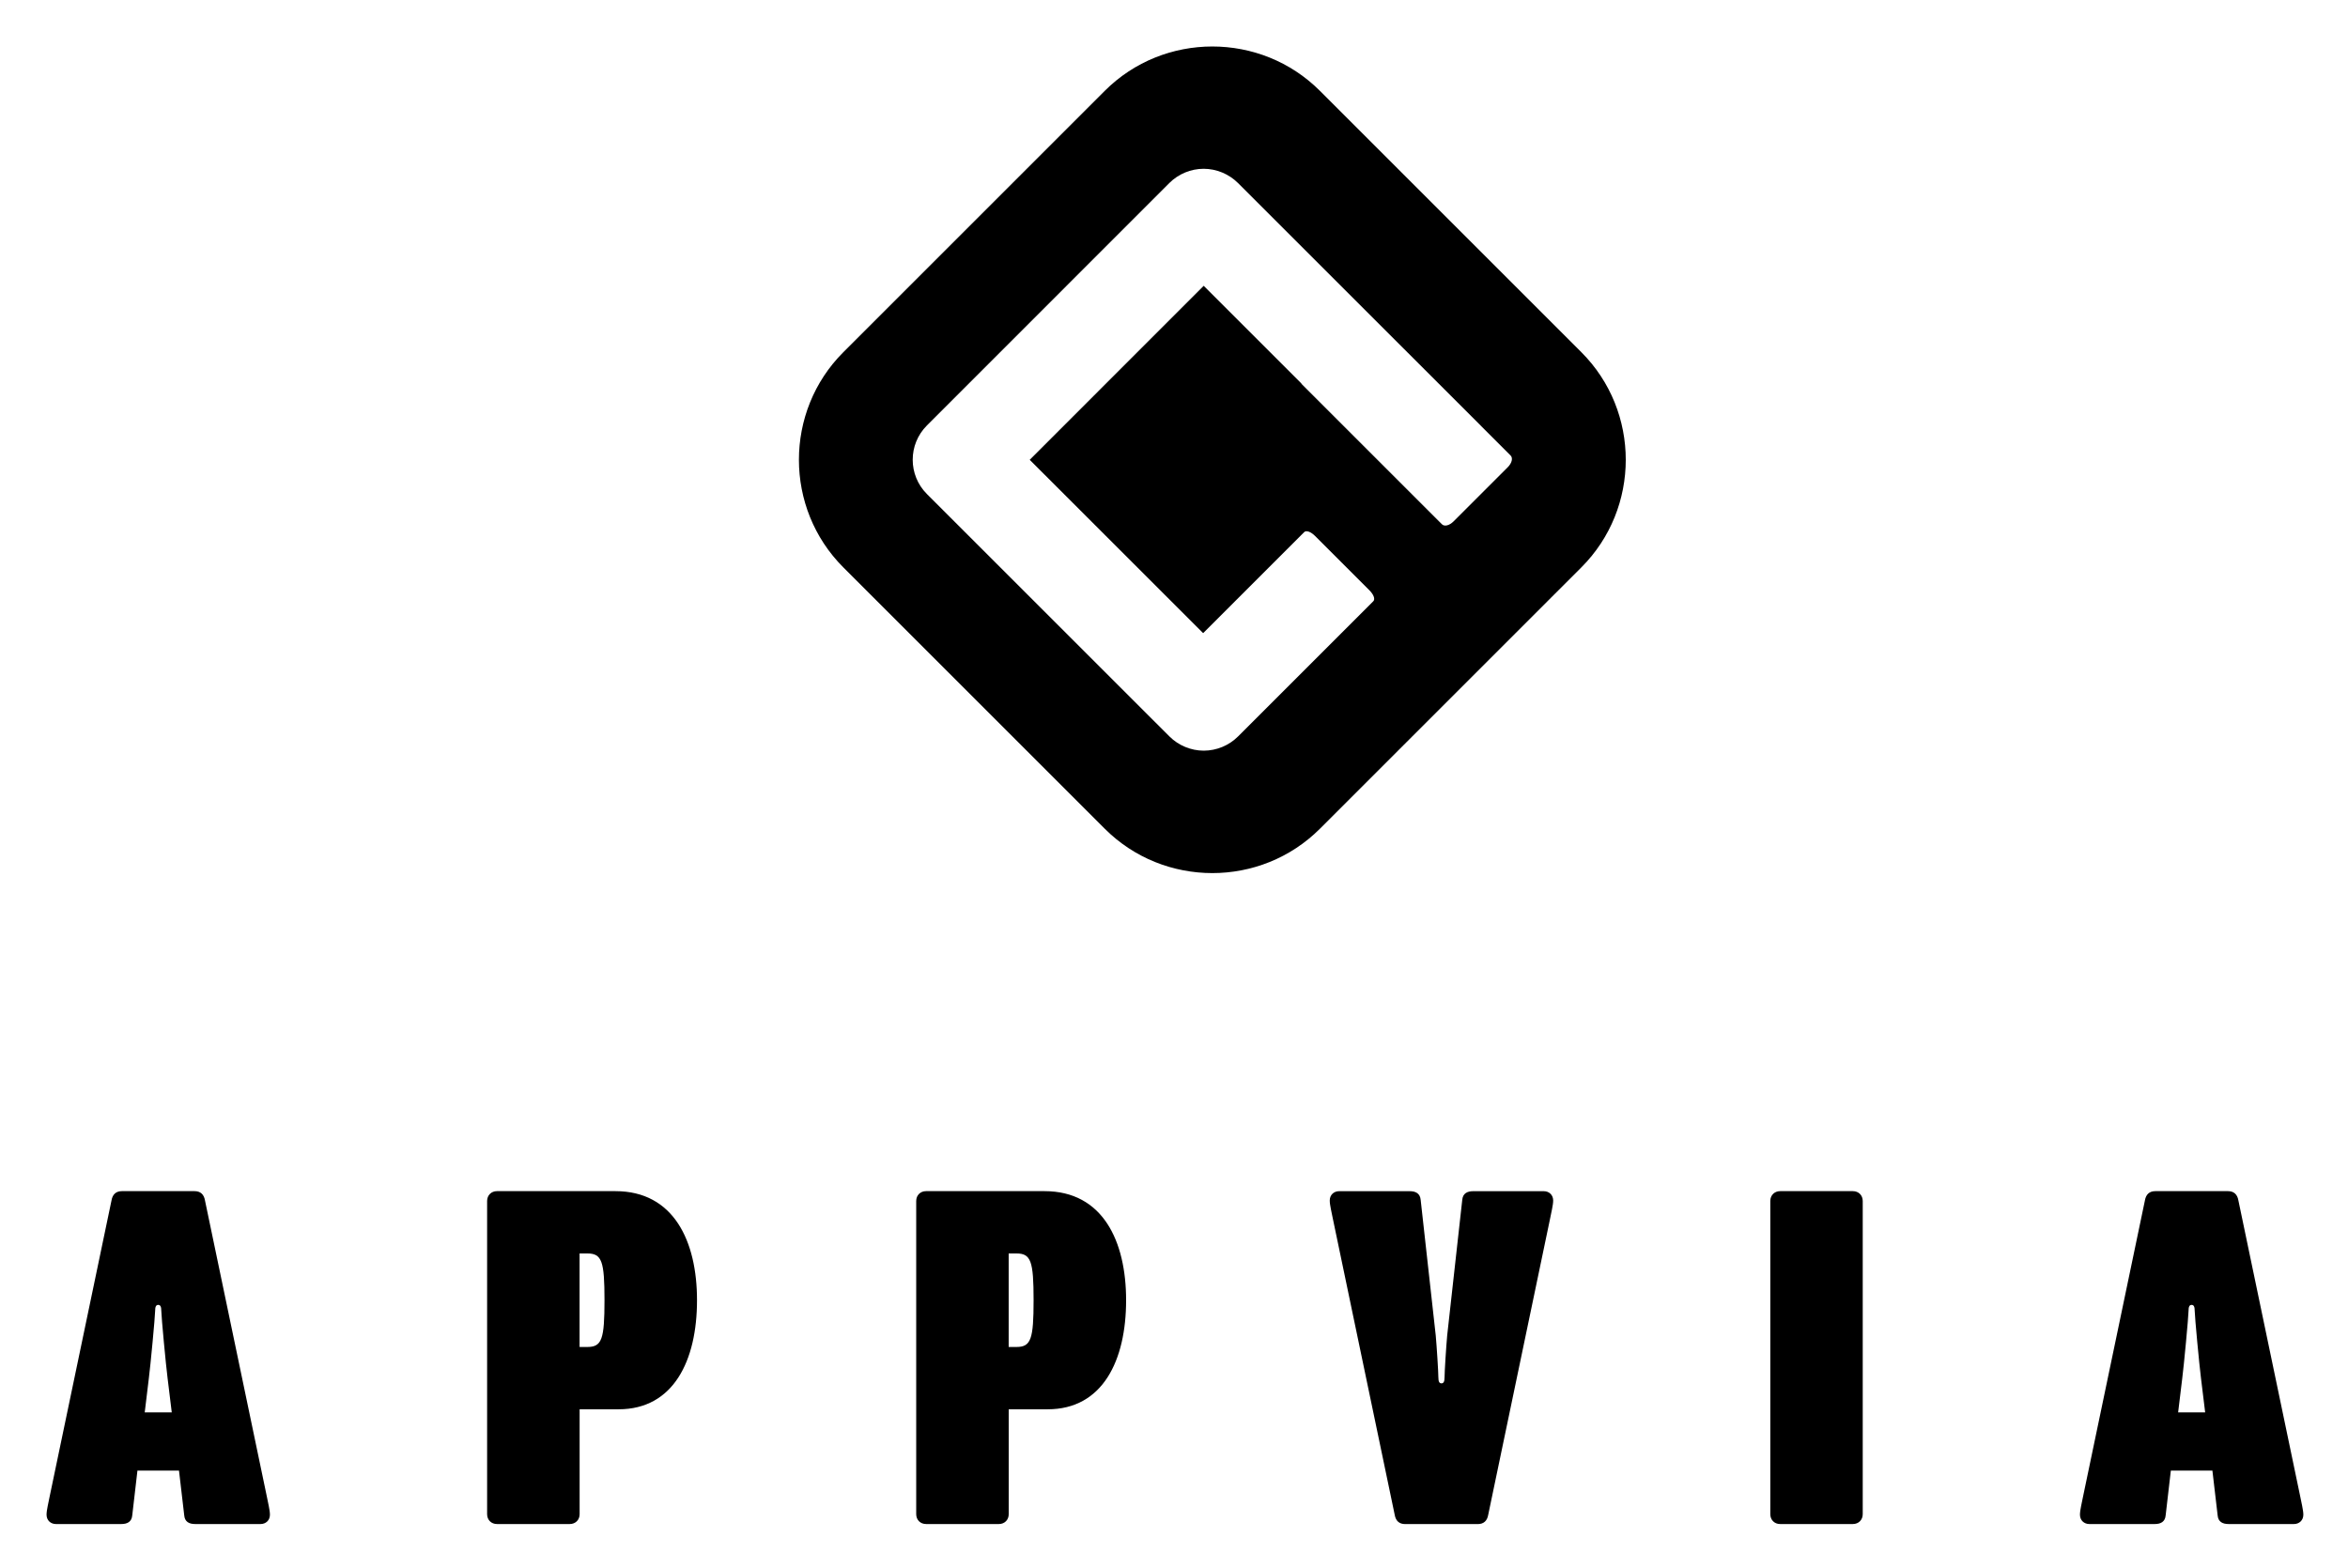
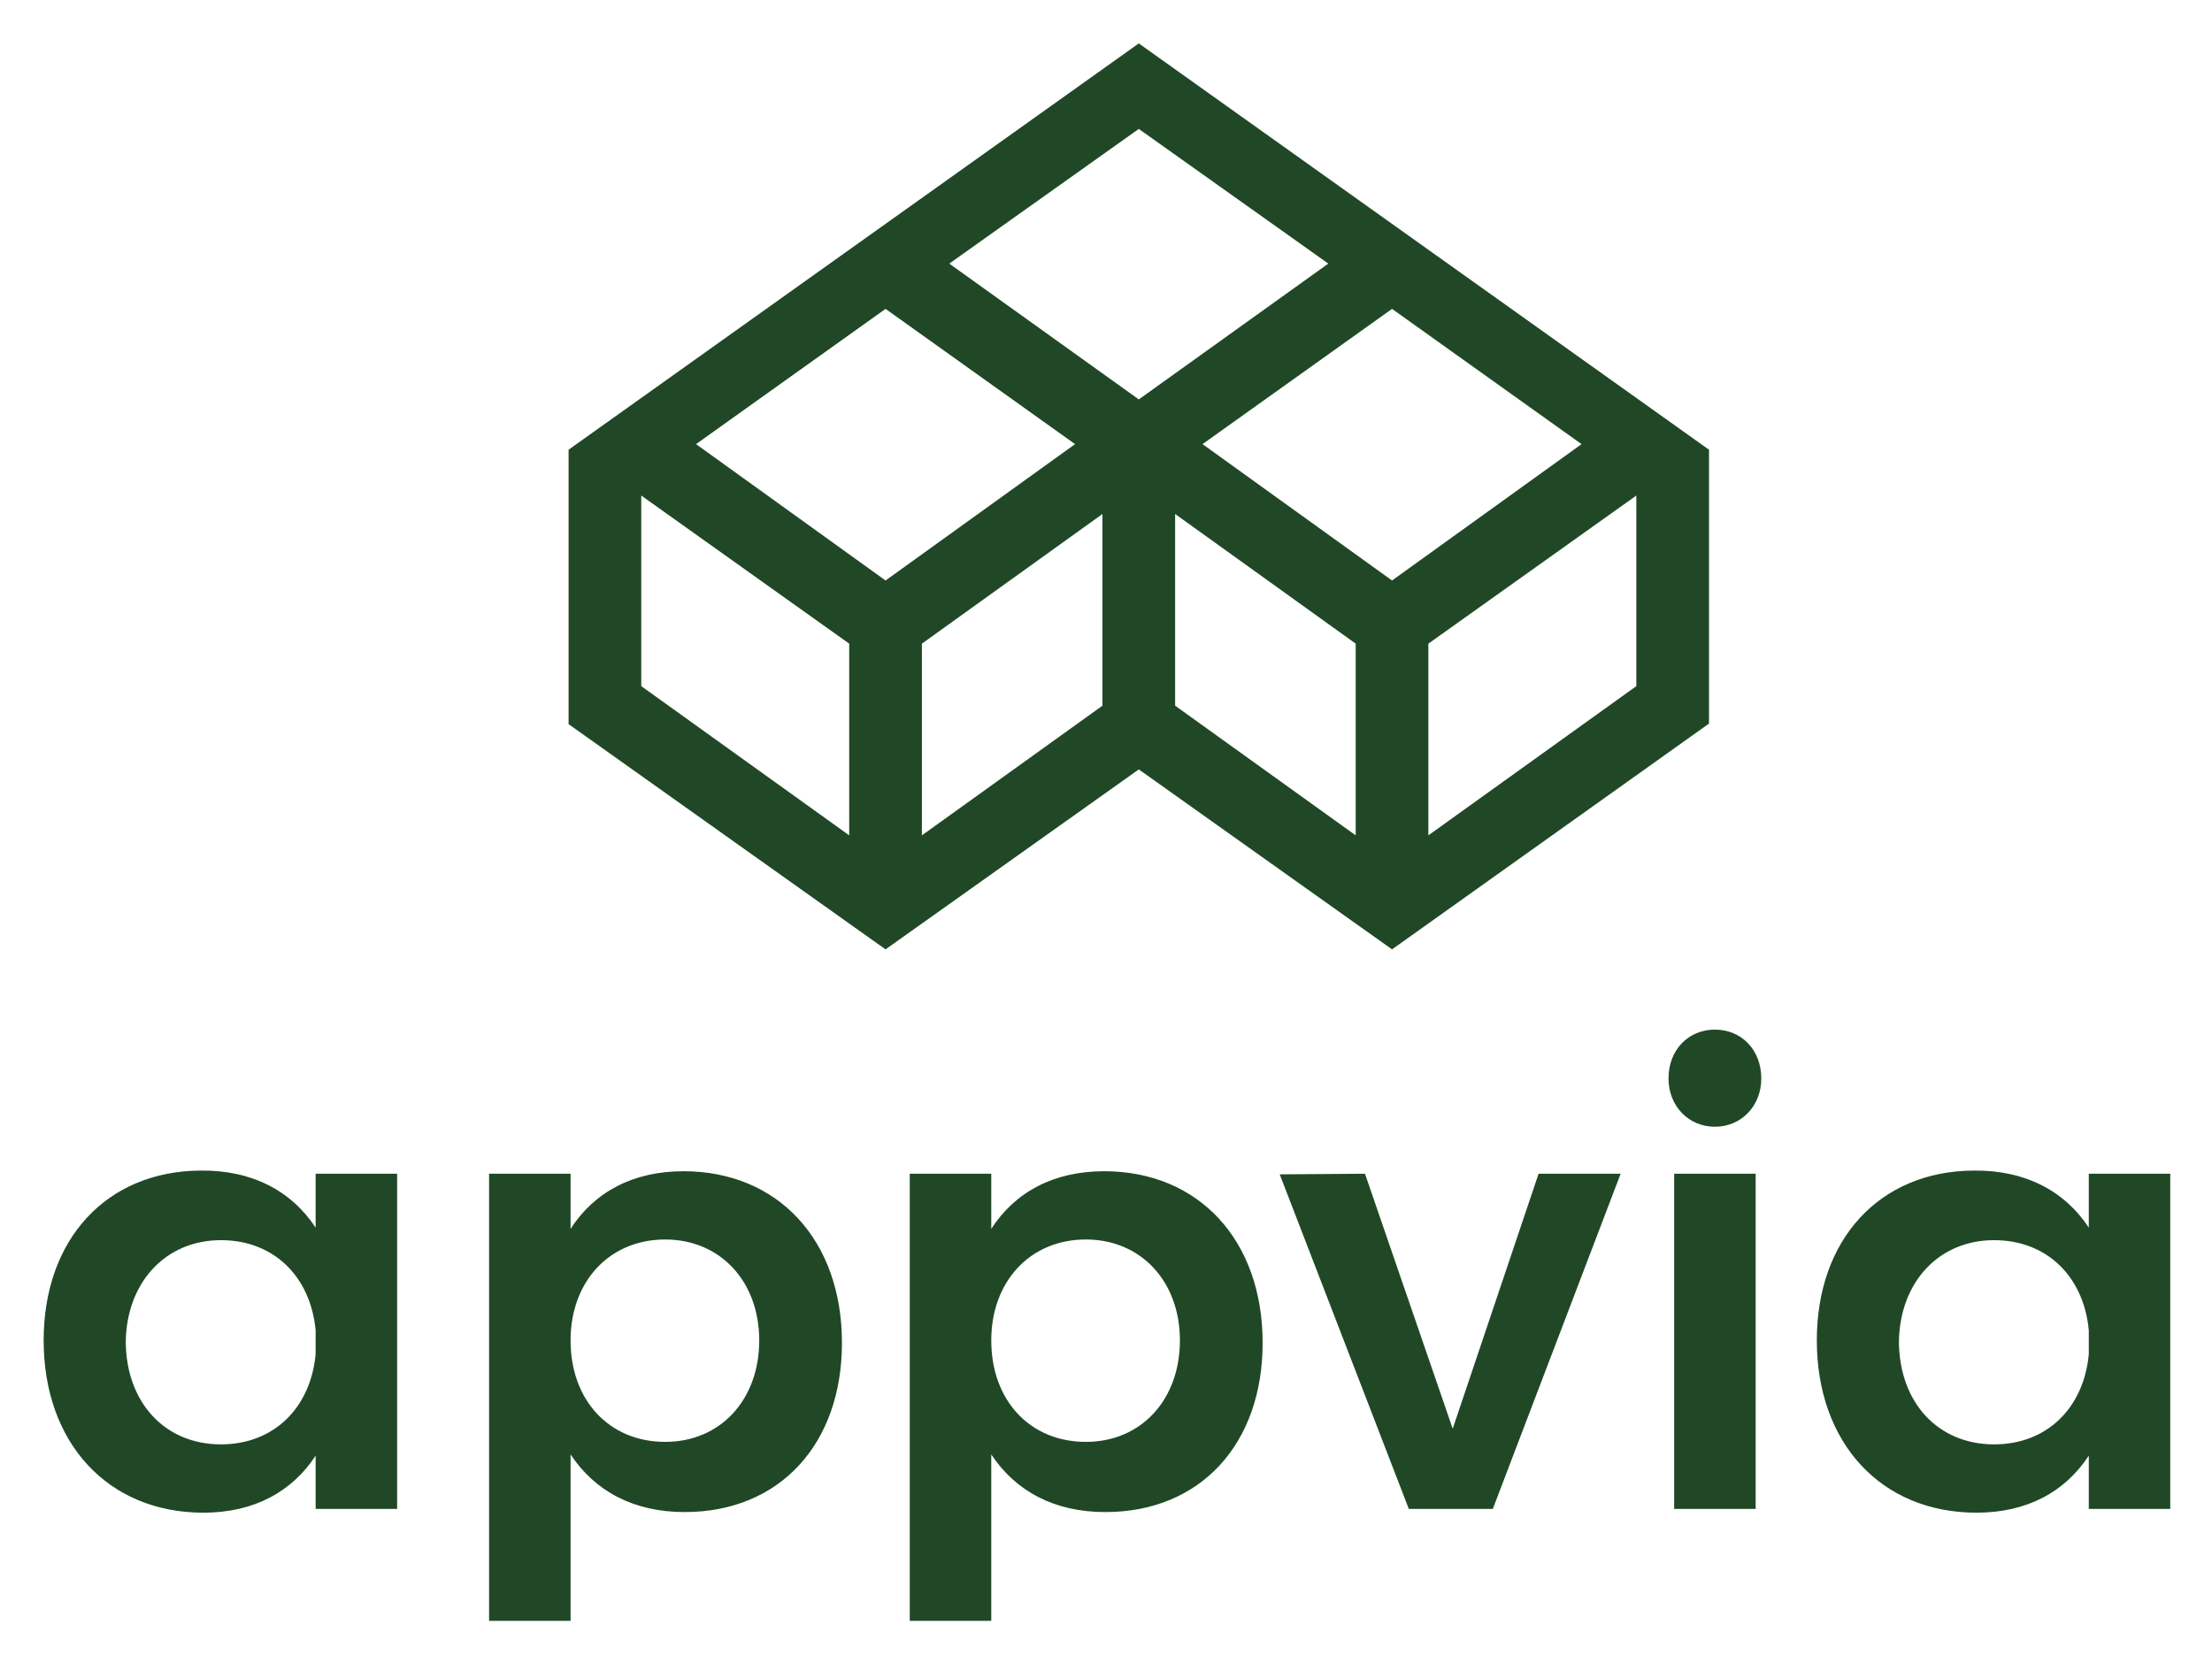
- <svg xmlns="http://www.w3.org/2000/svg" role="img" viewBox="160.46 128.96 522.08 348.58">
-   <style>svg {enable-background:new 0 0 841.89 595.28}</style>
-   <path d="M512.08 207.3l-58.13-58.13c-13.16-13.16-34.69-13.16-47.85 0l-58.13 58.13c-13.16 13.16-13.16 34.69 0 47.85l58.13 58.13c13.16 13.16 34.69 13.16 47.85 0l58.13-58.13c13.16-13.16 13.16-34.69 0-47.85zm-16.39 25.6l-12.01 12.01c-.94.94-2.04 1.22-2.61.65l-31.19-31.19c-.04-.04-.05-.1-.08-.15l-21.7-21.69-38.68 38.7 38.56 38.55 22.47-22.47c.45-.45 1.47-.09 2.42.86l6.01 6.01c.04.04.08.07.11.1.04.04.07.08.1.11l5.87 5.87c.95.95 1.31 1.97.86 2.42l-24.8 24.8-5.28 5.28a10.856 10.856 0 0 1-7.62 3.16c-2.84 0-5.61-1.15-7.62-3.15l-53.94-53.93c-4.21-4.21-4.21-11.03-.01-15.24l53.92-53.94c2.01-2.01 4.78-3.16 7.62-3.16 2.83 0 5.61 1.15 7.62 3.15l53.96 53.94c.03.03.06.07.09.1l6.58 6.58c.57.58.3 1.68-.65 2.63z" />
-   <path d="M189.87 465.97c-.12 1.5-1.15 1.96-2.42 1.96h-14.56c-1.15 0-2.08-.81-2.08-2.08 0-1.04.46-2.77.69-4.04l13.75-65.84c.23-1.39 1.04-2.08 2.31-2.08h16.17c1.27 0 2.08.69 2.31 2.08l13.75 65.84c.23 1.27.69 3 .69 4.04 0 1.27-.92 2.08-2.08 2.08h-14.56c-1.27 0-2.31-.46-2.42-1.96l-1.16-9.93h-9.24l-1.15 9.93zm7.85-30.49c-.35-2.66-1.39-13.75-1.39-14.9 0-1.04-.23-1.39-.69-1.39-.46 0-.69.35-.69 1.39 0 1.16-1.04 12.25-1.39 14.9l-.92 7.62h6.01l-.93-7.62zm71.05 30.26v-69.66c0-1.27.93-2.19 2.19-2.19h26.34c12.94 0 18.14 11.09 18.14 24.26 0 13.4-5.2 24.26-17.44 24.26h-8.66v23.33c0 1.27-.92 2.19-2.19 2.19h-16.17c-1.29.01-2.21-.92-2.21-2.19zm20.56-37.19h1.73c3.23 0 3.81-1.73 3.81-10.4 0-8.66-.58-10.4-3.81-10.4h-1.73v20.8zm74.85 37.19v-69.66c0-1.27.92-2.19 2.19-2.19h26.34c12.94 0 18.14 11.09 18.14 24.26 0 13.4-5.2 24.26-17.44 24.26h-8.66v23.33c0 1.27-.92 2.19-2.19 2.19h-16.17c-1.28.01-2.21-.92-2.21-2.19zm20.56-37.19h1.73c3.23 0 3.81-1.73 3.81-10.4 0-8.66-.58-10.4-3.81-10.4h-1.73v20.8zm85.83 37.31l-13.75-65.84c-.23-1.27-.69-3-.69-4.04 0-1.27.93-2.08 2.08-2.08h15.71c1.27 0 2.31.46 2.43 1.96l3.35 30.15c.23 2.54.58 8.09.58 9.24 0 1.04.23 1.39.69 1.39.46 0 .69-.35.69-1.39 0-1.16.35-6.7.58-9.24l3.35-30.15c.12-1.5 1.16-1.96 2.43-1.96h15.71c1.15 0 2.08.81 2.08 2.08 0 1.04-.46 2.77-.69 4.04l-13.75 65.84c-.23 1.39-1.04 2.08-2.31 2.08h-16.17c-1.28 0-2.09-.69-2.32-2.08zm83.52-.12v-69.66c0-1.27.92-2.19 2.19-2.19h16.17c1.27 0 2.19.92 2.19 2.19v69.66c0 1.27-.92 2.19-2.19 2.19h-16.17c-1.27.01-2.19-.92-2.19-2.19zm87.91.23c-.12 1.5-1.15 1.96-2.42 1.96h-14.56c-1.15 0-2.08-.81-2.08-2.08 0-1.04.46-2.77.69-4.04l13.75-65.84c.23-1.39 1.04-2.08 2.31-2.08h16.17c1.27 0 2.08.69 2.31 2.08l13.75 65.84c.23 1.27.69 3 .69 4.04 0 1.27-.93 2.08-2.08 2.08h-14.56c-1.27 0-2.31-.46-2.42-1.96l-1.16-9.93h-9.24l-1.15 9.93zm7.85-30.49c-.35-2.66-1.39-13.75-1.39-14.9 0-1.04-.23-1.39-.69-1.39-.46 0-.69.35-.69 1.39 0 1.16-1.04 12.25-1.39 14.9l-.92 7.62h6.01l-.93-7.62z" />
+ <svg xmlns="http://www.w3.org/2000/svg" role="img" viewBox="-16.50 -7.50 1898.00 1427.00">
+   <path d="M254.328 1154.743v-20.449c-4.291-46.236-36.034-77.413-81.178-77.413-47.857 0-81.222 36.562-81.748 87.615.526 51.623 33.365 87.659 81.748 87.659 45.144 0 76.887-31.175 81.178-77.413zM324.253 999.874v287.67H254.328v-45.712c-20.404 31.219-53.243 48.952-96.24 48.952-82.272 0-137.136-60.248-137.136-147.863 0-86.607 53.769-145.192 134.465-145.762 44.092-.525 77.938 17.208 98.911 48.952v-46.237h69.925m310.703 143.047c0-50.572-33.364-86.607-80.697-86.607-47.857 0-81.179 36.035-81.179 86.607 0 51.623 33.322 87.09 81.179 87.09 47.332 0 80.697-36.036 80.697-87.09zm70.976 2.145c0 86.564-53.243 145.192-134.99 145.192-43.567 0-76.887-17.777-97.862-49.477v142.832h-69.925V999.874h69.925v47.332c20.449-31.745 53.769-49.477 96.811-49.477 81.177 0 136.041 59.153 136.041 147.338m289.991-2.145c0-50.572-33.363-86.607-80.695-86.607-47.859 0-81.179 36.035-81.179 86.607 0 51.623 33.321 87.09 81.179 87.09 47.332 0 80.695-36.036 80.695-87.09zm70.976 2.145c0 86.564-53.241 145.192-134.99 145.192-43.567 0-76.887-17.777-97.86-49.477v142.832h-69.926V999.874h69.926v47.332c20.447-31.745 53.768-49.477 96.81-49.477 81.178 0 136.041 59.153 136.041 147.338m87.822-145.192l75.267 218.84 73.69-218.84h70.408l-109.683 287.67h-72.072l-110.776-287.145 73.165-.525m335.229 0v287.67h-69.932v-287.67zm4.813-81.747c0 23.643-17.2 41.42-39.799 41.42-22.586 0-39.799-17.777-39.799-41.42 0-24.739 17.213-41.947 39.799-41.947 22.599 0 39.799 17.208 39.799 41.947m281.02 236.617v-20.449c-4.293-46.236-36.026-77.413-81.211-77.413-47.865 0-81.185 36.562-81.705 87.615.52 51.623 33.319 87.659 81.705 87.659 45.186 0 76.918-31.175 81.211-77.413zm69.892-154.869v287.67h-69.892v-45.712c-20.439 31.219-53.239 48.952-96.278 48.952-82.278 0-137.09-60.248-137.09-147.863 0-86.607 53.759-145.192 134.41-145.762 44.092-.525 77.985 17.208 98.958 48.952v-46.237h69.892M960.639 29.754l-489.269 348.725v235.519l271.976 193.31 217.293-154.456 217.293 154.456 271.979-193.788V378.479zm379.901 343.927l-162.608 117.041-162.611-117.041 162.611-116.081zm-348.722 59.96l154.935 111.284V709.455l-154.935-111.285zm-31.179-330.497l162.609 115.602-162.609 116.561-162.611-116.561zM743.345 257.601l162.609 116.081-162.609 117.041-162.609-117.041zm-31.178 287.325V709.455L533.728 581.38V417.811zm62.357 164.529V544.925l154.935-111.284v164.528zm613.027-128.074l-178.442 128.074V544.925l178.442-127.114v163.569" fill="#204826" />
</svg>
